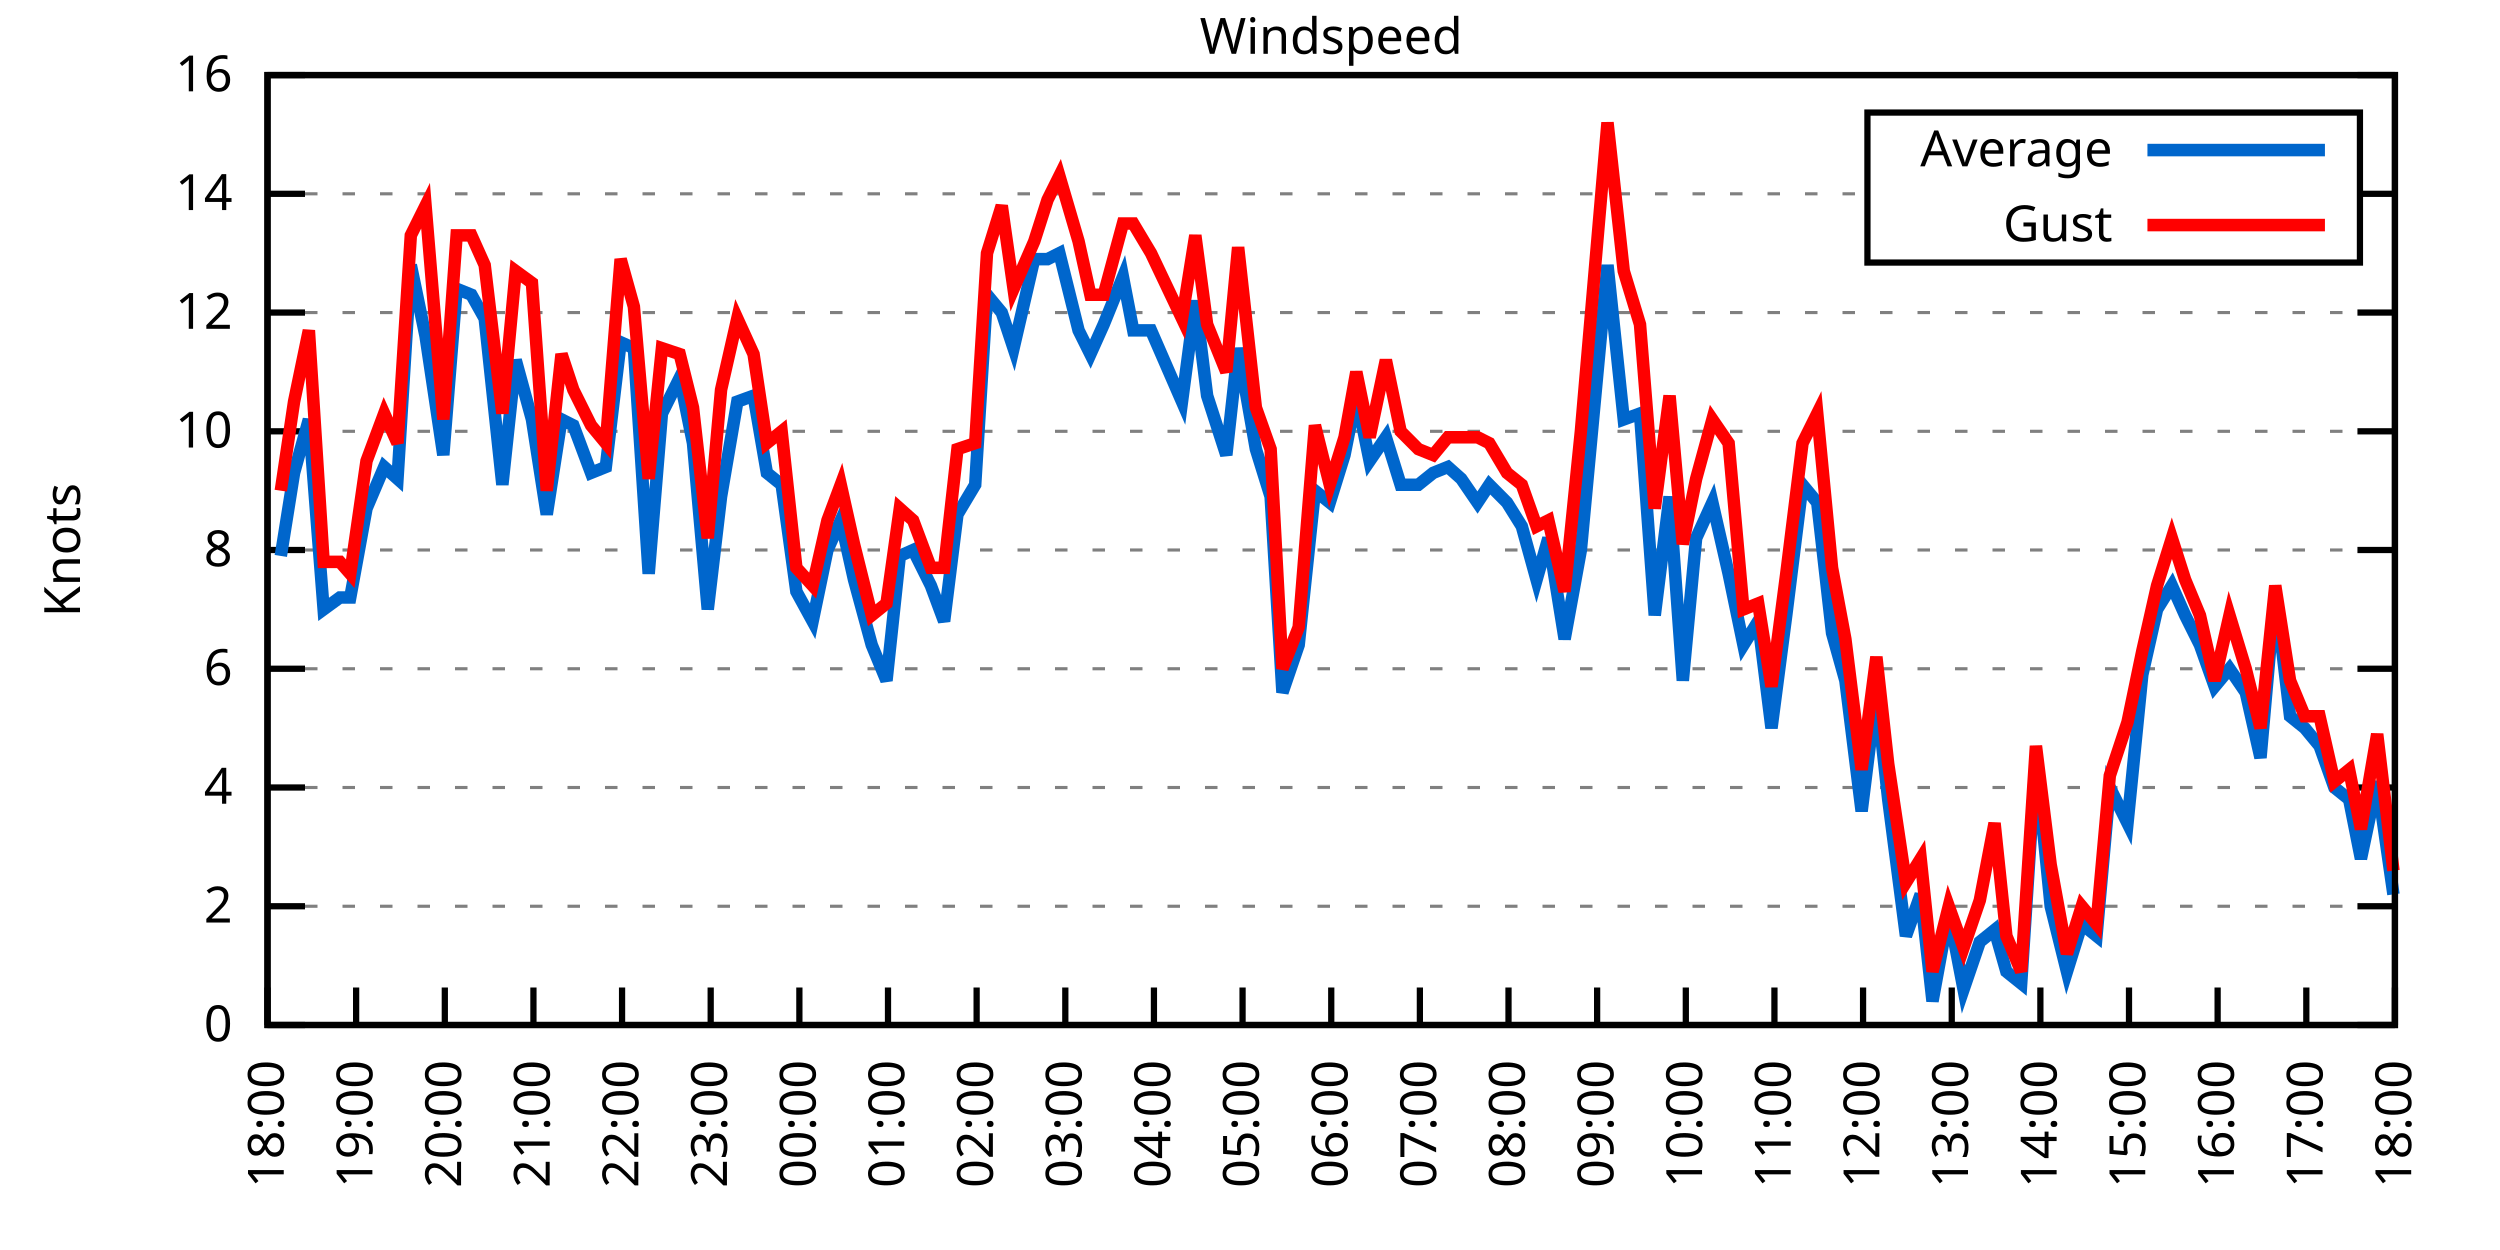
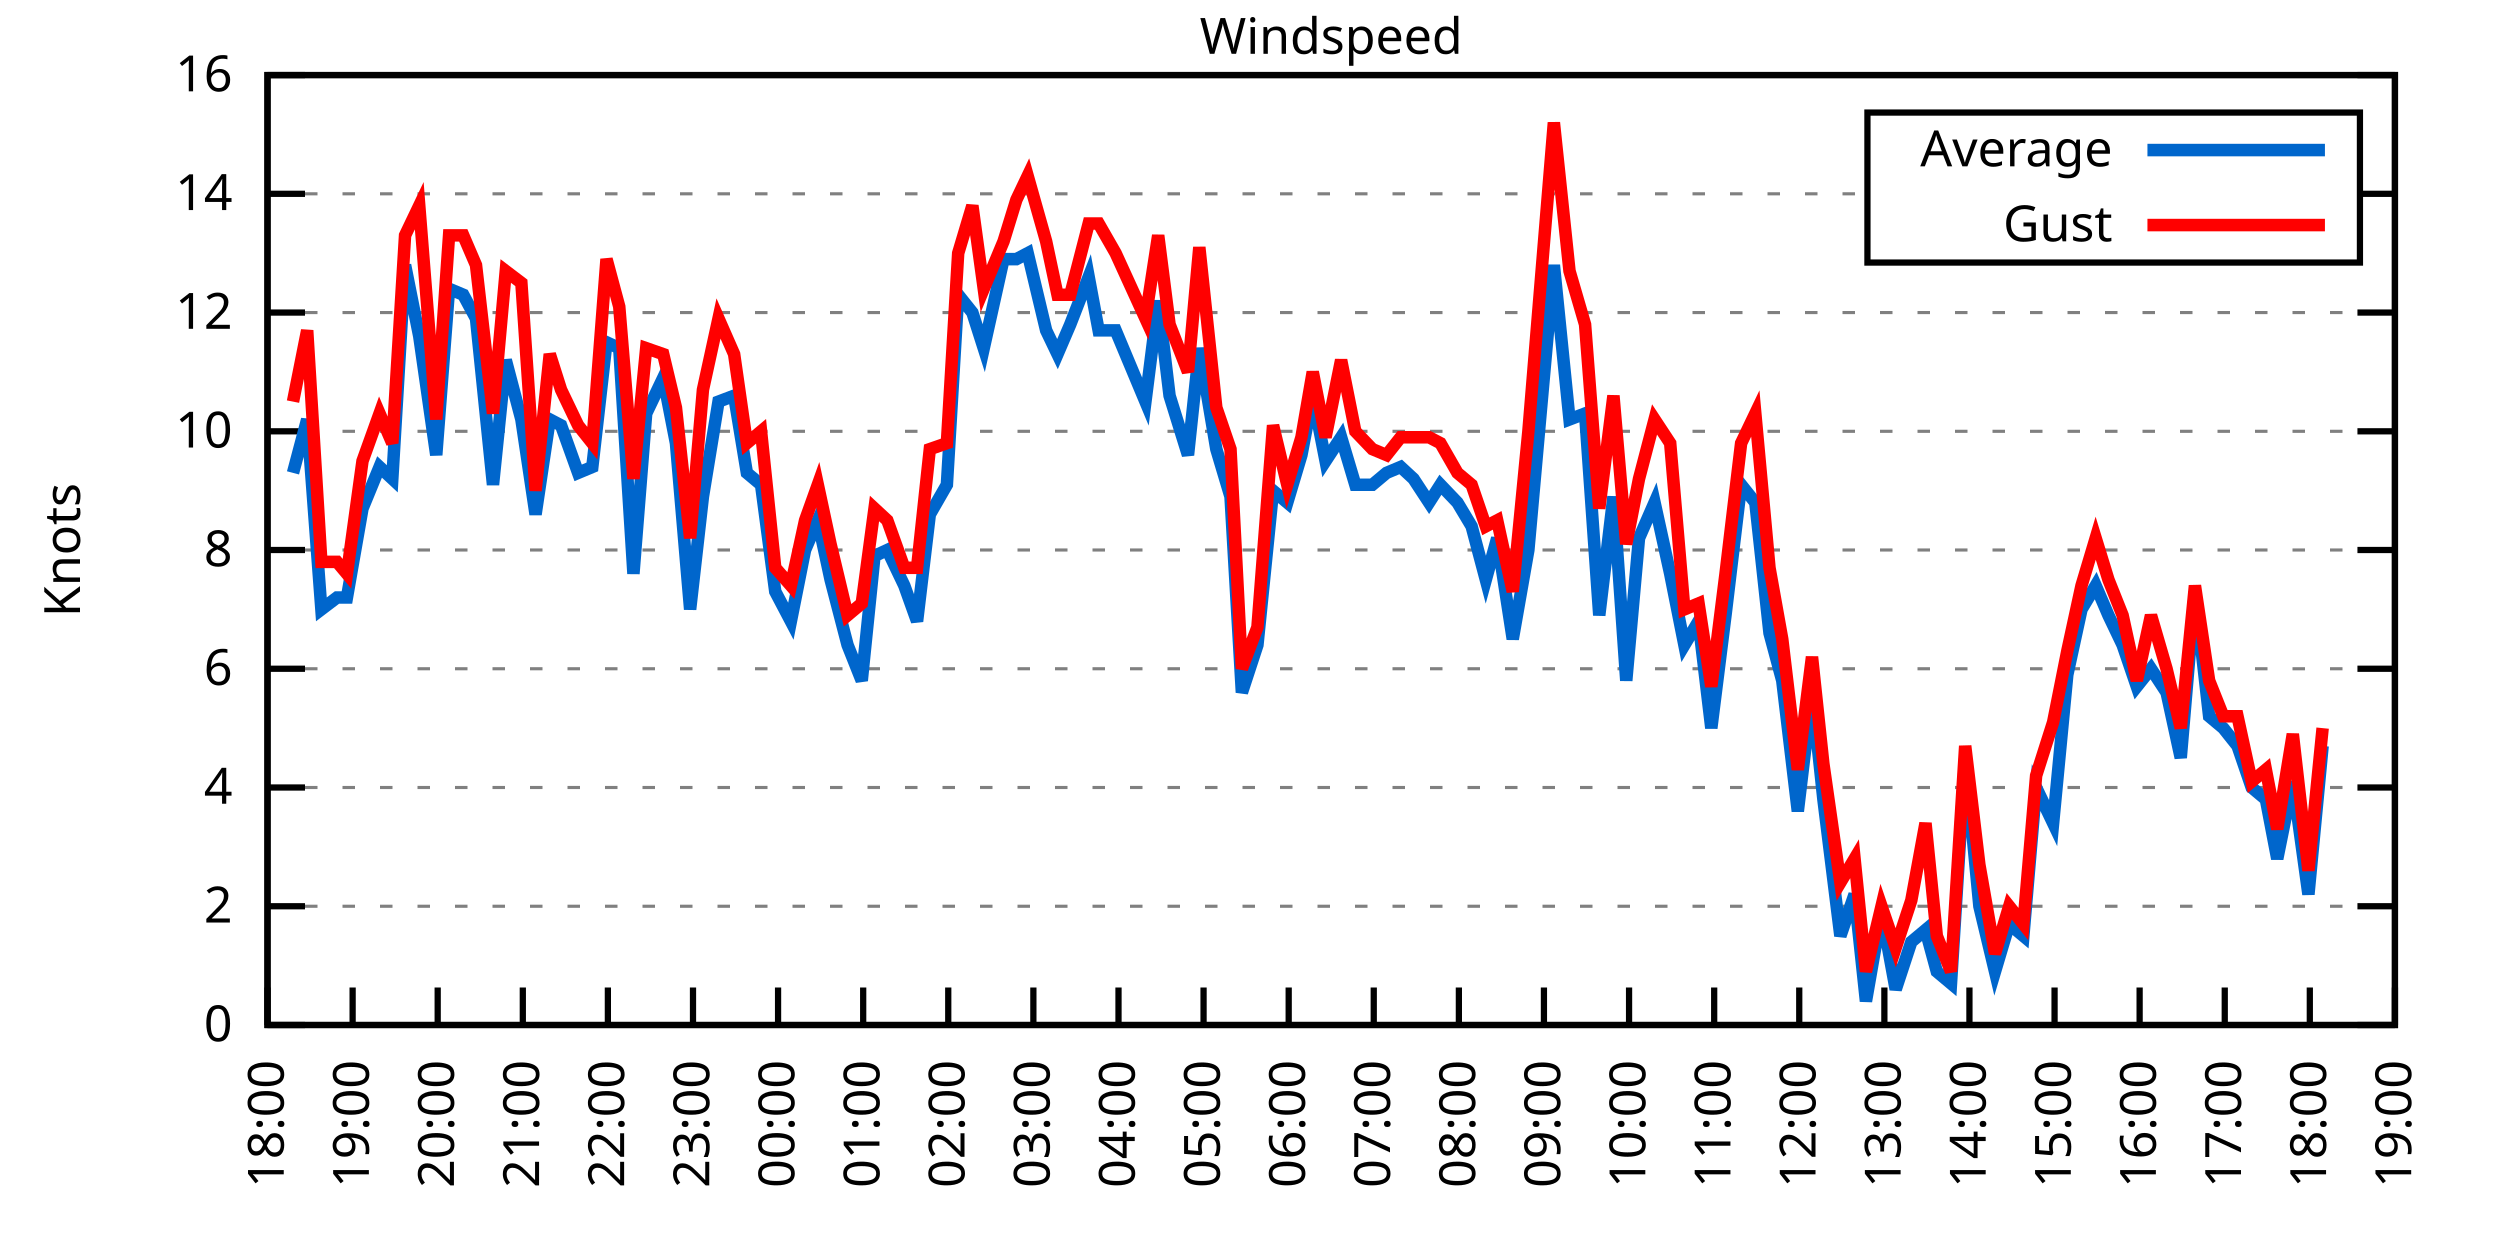
<svg xmlns="http://www.w3.org/2000/svg" xmlns:xlink="http://www.w3.org/1999/xlink" width="400" height="200" viewBox="0 0 400 200">
  <g id="gnuplot_canvas">
    <rect x="0" y="0" width="400" height="200" fill="none" />
    <defs>
      <circle id="gpDot" r="0.5" stroke-width="0.5" stroke="currentColor" />
      <path id="gpPt0" stroke-width="0.333" stroke="currentColor" d="M-1,0 h2 M0,-1 v2" />
      <path id="gpPt1" stroke-width="0.333" stroke="currentColor" d="M-1,-1 L1,1 M1,-1 L-1,1" />
      <path id="gpPt2" stroke-width="0.333" stroke="currentColor" d="M-1,0 L1,0 M0,-1 L0,1 M-1,-1 L1,1 M-1,1 L1,-1" />
      <rect id="gpPt3" stroke-width="0.333" stroke="currentColor" x="-1" y="-1" width="2" height="2" />
      <rect id="gpPt4" stroke-width="0.333" stroke="currentColor" fill="currentColor" x="-1" y="-1" width="2" height="2" />
      <circle id="gpPt5" stroke-width="0.333" stroke="currentColor" cx="0" cy="0" r="1" />
      <use xlink:href="#gpPt5" id="gpPt6" fill="currentColor" stroke="none" />
      <path id="gpPt7" stroke-width="0.333" stroke="currentColor" d="M0,-1.33 L-1.33,0.67 L1.33,0.67 z" />
      <use xlink:href="#gpPt7" id="gpPt8" fill="currentColor" stroke="none" />
      <use xlink:href="#gpPt7" id="gpPt9" stroke="currentColor" transform="rotate(180)" />
      <use xlink:href="#gpPt9" id="gpPt10" fill="currentColor" stroke="none" />
      <use xlink:href="#gpPt3" id="gpPt11" stroke="currentColor" transform="rotate(45)" />
      <use xlink:href="#gpPt11" id="gpPt12" fill="currentColor" stroke="none" />
      <path id="gpPt13" stroke-width="0.333" stroke="currentColor" d="M0,1.330 L1.265,0.411 L0.782,-1.067 L-0.782,-1.076 L-1.265,0.411 z" />
      <use xlink:href="#gpPt13" id="gpPt14" fill="currentColor" stroke="none" />
      <filter id="textbox" filterUnits="objectBoundingBox" x="0" y="0" height="1" width="1">
        <feFlood flood-color="white" flood-opacity="1" result="bgnd" />
        <feComposite in="SourceGraphic" in2="bgnd" operator="atop" />
      </filter>
      <filter id="greybox" filterUnits="objectBoundingBox" x="0" y="0" height="1" width="1">
        <feFlood flood-color="lightgrey" flood-opacity="1" result="grey" />
        <feComposite in="SourceGraphic" in2="grey" operator="atop" />
      </filter>
    </defs>
    <g fill="none" color="white" stroke="currentColor" stroke-width="1.00" stroke-linecap="butt" stroke-linejoin="miter">
</g>
    <g fill="none" color="black" stroke="currentColor" stroke-width="1.00" stroke-linecap="butt" stroke-linejoin="miter">
      <g stroke="none" shape-rendering="crispEdges">
        <polygon fill="rgb(255, 255, 255)" points="42.80,164.00 383.18,164.00 383.18,12.02 42.80,12.02 " />
      </g>
    </g>
    <g fill="none" color="black" stroke="currentColor" stroke-width="1.00" stroke-linecap="butt" stroke-linejoin="miter">
</g>
    <g fill="none" color="black" stroke="black" stroke-width="0.50" stroke-linecap="butt" stroke-linejoin="miter">
</g>
    <g fill="none" color="gray" stroke="currentColor" stroke-width="0.50" stroke-linecap="butt" stroke-linejoin="miter">
      <path stroke="gray" stroke-dasharray="2,4" class="gridline" d="M42.80,164.00 L383.19,164.00  " />
    </g>
    <g fill="none" color="gray" stroke="gray" stroke-width="1.00" stroke-linecap="butt" stroke-linejoin="miter">
</g>
    <g fill="none" color="black" stroke="currentColor" stroke-width="1.00" stroke-linecap="butt" stroke-linejoin="miter">
      <path stroke="black" d="M42.80,164.00 L48.80,164.00 M383.19,164.00 L377.19,164.00  " />
      <g transform="translate(37.20,166.60)" stroke="none" fill="black" font-family="Sans" font-size="8.00" text-anchor="end">
        <text>
          <tspan font-family="Sans"> 0</tspan>
        </text>
      </g>
    </g>
    <g fill="none" color="black" stroke="currentColor" stroke-width="1.00" stroke-linecap="butt" stroke-linejoin="miter">
</g>
    <g fill="none" color="black" stroke="black" stroke-width="0.50" stroke-linecap="butt" stroke-linejoin="miter">
</g>
    <g fill="none" color="gray" stroke="currentColor" stroke-width="0.50" stroke-linecap="butt" stroke-linejoin="miter">
      <path stroke="gray" stroke-dasharray="2,4" class="gridline" d="M42.80,145.00 L383.19,145.00  " />
    </g>
    <g fill="none" color="gray" stroke="gray" stroke-width="1.00" stroke-linecap="butt" stroke-linejoin="miter">
</g>
    <g fill="none" color="black" stroke="currentColor" stroke-width="1.00" stroke-linecap="butt" stroke-linejoin="miter">
      <path stroke="black" d="M42.80,145.00 L48.80,145.00 M383.19,145.00 L377.19,145.00  " />
      <g transform="translate(37.20,147.60)" stroke="none" fill="black" font-family="Sans" font-size="8.00" text-anchor="end">
        <text>
          <tspan font-family="Sans"> 2</tspan>
        </text>
      </g>
    </g>
    <g fill="none" color="black" stroke="currentColor" stroke-width="1.00" stroke-linecap="butt" stroke-linejoin="miter">
</g>
    <g fill="none" color="black" stroke="black" stroke-width="0.50" stroke-linecap="butt" stroke-linejoin="miter">
</g>
    <g fill="none" color="gray" stroke="currentColor" stroke-width="0.50" stroke-linecap="butt" stroke-linejoin="miter">
      <path stroke="gray" stroke-dasharray="2,4" class="gridline" d="M42.80,126.00 L383.19,126.00  " />
    </g>
    <g fill="none" color="gray" stroke="gray" stroke-width="1.00" stroke-linecap="butt" stroke-linejoin="miter">
</g>
    <g fill="none" color="black" stroke="currentColor" stroke-width="1.00" stroke-linecap="butt" stroke-linejoin="miter">
      <path stroke="black" d="M42.80,126.00 L48.80,126.00 M383.19,126.00 L377.19,126.00  " />
      <g transform="translate(37.20,128.60)" stroke="none" fill="black" font-family="Sans" font-size="8.00" text-anchor="end">
        <text>
          <tspan font-family="Sans"> 4</tspan>
        </text>
      </g>
    </g>
    <g fill="none" color="black" stroke="currentColor" stroke-width="1.00" stroke-linecap="butt" stroke-linejoin="miter">
</g>
    <g fill="none" color="black" stroke="black" stroke-width="0.50" stroke-linecap="butt" stroke-linejoin="miter">
</g>
    <g fill="none" color="gray" stroke="currentColor" stroke-width="0.50" stroke-linecap="butt" stroke-linejoin="miter">
      <path stroke="gray" stroke-dasharray="2,4" class="gridline" d="M42.80,107.00 L383.19,107.00  " />
    </g>
    <g fill="none" color="gray" stroke="gray" stroke-width="1.00" stroke-linecap="butt" stroke-linejoin="miter">
</g>
    <g fill="none" color="black" stroke="currentColor" stroke-width="1.00" stroke-linecap="butt" stroke-linejoin="miter">
      <path stroke="black" d="M42.80,107.00 L48.80,107.00 M383.19,107.00 L377.19,107.00  " />
      <g transform="translate(37.20,109.60)" stroke="none" fill="black" font-family="Sans" font-size="8.00" text-anchor="end">
        <text>
          <tspan font-family="Sans"> 6</tspan>
        </text>
      </g>
    </g>
    <g fill="none" color="black" stroke="currentColor" stroke-width="1.00" stroke-linecap="butt" stroke-linejoin="miter">
</g>
    <g fill="none" color="black" stroke="black" stroke-width="0.50" stroke-linecap="butt" stroke-linejoin="miter">
</g>
    <g fill="none" color="gray" stroke="currentColor" stroke-width="0.50" stroke-linecap="butt" stroke-linejoin="miter">
      <path stroke="gray" stroke-dasharray="2,4" class="gridline" d="M42.80,88.00 L383.19,88.00  " />
    </g>
    <g fill="none" color="gray" stroke="gray" stroke-width="1.00" stroke-linecap="butt" stroke-linejoin="miter">
</g>
    <g fill="none" color="black" stroke="currentColor" stroke-width="1.00" stroke-linecap="butt" stroke-linejoin="miter">
      <path stroke="black" d="M42.80,88.00 L48.80,88.00 M383.19,88.00 L377.19,88.00  " />
      <g transform="translate(37.20,90.60)" stroke="none" fill="black" font-family="Sans" font-size="8.00" text-anchor="end">
        <text>
          <tspan font-family="Sans"> 8</tspan>
        </text>
      </g>
    </g>
    <g fill="none" color="black" stroke="currentColor" stroke-width="1.00" stroke-linecap="butt" stroke-linejoin="miter">
</g>
    <g fill="none" color="black" stroke="black" stroke-width="0.50" stroke-linecap="butt" stroke-linejoin="miter">
</g>
    <g fill="none" color="gray" stroke="currentColor" stroke-width="0.50" stroke-linecap="butt" stroke-linejoin="miter">
      <path stroke="gray" stroke-dasharray="2,4" class="gridline" d="M42.80,69.01 L383.19,69.01  " />
    </g>
    <g fill="none" color="gray" stroke="gray" stroke-width="1.00" stroke-linecap="butt" stroke-linejoin="miter">
</g>
    <g fill="none" color="black" stroke="currentColor" stroke-width="1.00" stroke-linecap="butt" stroke-linejoin="miter">
      <path stroke="black" d="M42.80,69.01 L48.80,69.01 M383.19,69.01 L377.19,69.01  " />
      <g transform="translate(37.20,71.61)" stroke="none" fill="black" font-family="Sans" font-size="8.00" text-anchor="end">
        <text>
          <tspan font-family="Sans"> 10</tspan>
        </text>
      </g>
    </g>
    <g fill="none" color="black" stroke="currentColor" stroke-width="1.00" stroke-linecap="butt" stroke-linejoin="miter">
</g>
    <g fill="none" color="black" stroke="black" stroke-width="0.50" stroke-linecap="butt" stroke-linejoin="miter">
</g>
    <g fill="none" color="gray" stroke="currentColor" stroke-width="0.50" stroke-linecap="butt" stroke-linejoin="miter">
      <path stroke="gray" stroke-dasharray="2,4" class="gridline" d="M42.80,50.01 L383.19,50.01  " />
    </g>
    <g fill="none" color="gray" stroke="gray" stroke-width="1.00" stroke-linecap="butt" stroke-linejoin="miter">
</g>
    <g fill="none" color="black" stroke="currentColor" stroke-width="1.00" stroke-linecap="butt" stroke-linejoin="miter">
      <path stroke="black" d="M42.80,50.01 L48.80,50.01 M383.19,50.01 L377.19,50.01  " />
      <g transform="translate(37.20,52.61)" stroke="none" fill="black" font-family="Sans" font-size="8.00" text-anchor="end">
        <text>
          <tspan font-family="Sans"> 12</tspan>
        </text>
      </g>
    </g>
    <g fill="none" color="black" stroke="currentColor" stroke-width="1.00" stroke-linecap="butt" stroke-linejoin="miter">
</g>
    <g fill="none" color="black" stroke="black" stroke-width="0.50" stroke-linecap="butt" stroke-linejoin="miter">
</g>
    <g fill="none" color="gray" stroke="currentColor" stroke-width="0.50" stroke-linecap="butt" stroke-linejoin="miter">
      <path stroke="gray" stroke-dasharray="2,4" class="gridline" d="M42.80,31.01 L298.79,31.01 M377.59,31.01 L383.19,31.01  " />
    </g>
    <g fill="none" color="gray" stroke="gray" stroke-width="1.00" stroke-linecap="butt" stroke-linejoin="miter">
</g>
    <g fill="none" color="black" stroke="currentColor" stroke-width="1.00" stroke-linecap="butt" stroke-linejoin="miter">
      <path stroke="black" d="M42.80,31.01 L48.80,31.01 M383.19,31.01 L377.19,31.01  " />
      <g transform="translate(37.20,33.61)" stroke="none" fill="black" font-family="Sans" font-size="8.00" text-anchor="end">
        <text>
          <tspan font-family="Sans"> 14</tspan>
        </text>
      </g>
    </g>
    <g fill="none" color="black" stroke="currentColor" stroke-width="1.00" stroke-linecap="butt" stroke-linejoin="miter">
</g>
    <g fill="none" color="black" stroke="black" stroke-width="0.50" stroke-linecap="butt" stroke-linejoin="miter">
</g>
    <g fill="none" color="gray" stroke="currentColor" stroke-width="0.50" stroke-linecap="butt" stroke-linejoin="miter">
      <path stroke="gray" stroke-dasharray="2,4" class="gridline" d="M42.80,12.01 L383.19,12.01  " />
    </g>
    <g fill="none" color="gray" stroke="gray" stroke-width="1.00" stroke-linecap="butt" stroke-linejoin="miter">
</g>
    <g fill="none" color="black" stroke="currentColor" stroke-width="1.00" stroke-linecap="butt" stroke-linejoin="miter">
      <path stroke="black" d="M42.80,12.01 L48.80,12.01 M383.19,12.01 L377.19,12.01  " />
      <g transform="translate(37.20,14.61)" stroke="none" fill="black" font-family="Sans" font-size="8.00" text-anchor="end">
        <text>
          <tspan font-family="Sans"> 16</tspan>
        </text>
      </g>
    </g>
    <g fill="none" color="black" stroke="currentColor" stroke-width="1.00" stroke-linecap="butt" stroke-linejoin="miter">
      <path stroke="black" d="M42.80,164.00 L42.80,158.00  " />
      <g transform="translate(45.40,169.60) rotate(270.00)" stroke="none" fill="black" font-family="Sans" font-size="8.00" text-anchor="end">
        <text>
          <tspan font-family="Sans">18:00</tspan>
        </text>
      </g>
    </g>
    <g fill="none" color="black" stroke="currentColor" stroke-width="1.00" stroke-linecap="butt" stroke-linejoin="miter">
-       <path stroke="black" d="M56.98,164.00 L56.98,158.00  " />
-       <g transform="translate(59.58,169.60) rotate(270.00)" stroke="none" fill="black" font-family="Sans" font-size="8.00" text-anchor="end">
+       <path stroke="black" d="M56.42,164.00 L56.42,158.00  " />
+       <g transform="translate(59.02,169.60) rotate(270.00)" stroke="none" fill="black" font-family="Sans" font-size="8.00" text-anchor="end">
        <text>
          <tspan font-family="Sans">19:00</tspan>
        </text>
      </g>
    </g>
    <g fill="none" color="black" stroke="currentColor" stroke-width="1.00" stroke-linecap="butt" stroke-linejoin="miter">
-       <path stroke="black" d="M71.17,164.00 L71.17,158.00  " />
-       <g transform="translate(73.77,169.60) rotate(270.00)" stroke="none" fill="black" font-family="Sans" font-size="8.00" text-anchor="end">
+       <path stroke="black" d="M70.03,164.00 L70.03,158.00  " />
+       <g transform="translate(72.63,169.60) rotate(270.00)" stroke="none" fill="black" font-family="Sans" font-size="8.00" text-anchor="end">
        <text>
          <tspan font-family="Sans">20:00</tspan>
        </text>
      </g>
    </g>
    <g fill="none" color="black" stroke="currentColor" stroke-width="1.00" stroke-linecap="butt" stroke-linejoin="miter">
-       <path stroke="black" d="M85.35,164.00 L85.35,158.00  " />
-       <g transform="translate(87.95,169.60) rotate(270.00)" stroke="none" fill="black" font-family="Sans" font-size="8.00" text-anchor="end">
+       <path stroke="black" d="M83.65,164.00 L83.65,158.00  " />
+       <g transform="translate(86.25,169.60) rotate(270.00)" stroke="none" fill="black" font-family="Sans" font-size="8.00" text-anchor="end">
        <text>
          <tspan font-family="Sans">21:00</tspan>
        </text>
      </g>
    </g>
    <g fill="none" color="black" stroke="currentColor" stroke-width="1.00" stroke-linecap="butt" stroke-linejoin="miter">
-       <path stroke="black" d="M99.53,164.00 L99.53,158.00  " />
-       <g transform="translate(102.13,169.60) rotate(270.00)" stroke="none" fill="black" font-family="Sans" font-size="8.00" text-anchor="end">
+       <path stroke="black" d="M97.26,164.00 L97.26,158.00  " />
+       <g transform="translate(99.86,169.60) rotate(270.00)" stroke="none" fill="black" font-family="Sans" font-size="8.00" text-anchor="end">
        <text>
          <tspan font-family="Sans">22:00</tspan>
        </text>
      </g>
    </g>
    <g fill="none" color="black" stroke="currentColor" stroke-width="1.00" stroke-linecap="butt" stroke-linejoin="miter">
-       <path stroke="black" d="M113.71,164.00 L113.71,158.00  " />
-       <g transform="translate(116.31,169.60) rotate(270.00)" stroke="none" fill="black" font-family="Sans" font-size="8.00" text-anchor="end">
+       <path stroke="black" d="M110.88,164.00 L110.88,158.00  " />
+       <g transform="translate(113.48,169.60) rotate(270.00)" stroke="none" fill="black" font-family="Sans" font-size="8.00" text-anchor="end">
        <text>
          <tspan font-family="Sans">23:00</tspan>
        </text>
      </g>
    </g>
    <g fill="none" color="black" stroke="currentColor" stroke-width="1.00" stroke-linecap="butt" stroke-linejoin="miter">
-       <path stroke="black" d="M127.90,164.00 L127.90,158.00  " />
-       <g transform="translate(130.50,169.60) rotate(270.00)" stroke="none" fill="black" font-family="Sans" font-size="8.00" text-anchor="end">
+       <path stroke="black" d="M124.49,164.00 L124.49,158.00  " />
+       <g transform="translate(127.09,169.60) rotate(270.00)" stroke="none" fill="black" font-family="Sans" font-size="8.00" text-anchor="end">
        <text>
          <tspan font-family="Sans">00:00</tspan>
        </text>
      </g>
    </g>
    <g fill="none" color="black" stroke="currentColor" stroke-width="1.00" stroke-linecap="butt" stroke-linejoin="miter">
-       <path stroke="black" d="M142.08,164.00 L142.08,158.00  " />
-       <g transform="translate(144.68,169.60) rotate(270.00)" stroke="none" fill="black" font-family="Sans" font-size="8.00" text-anchor="end">
+       <path stroke="black" d="M138.11,164.00 L138.11,158.00  " />
+       <g transform="translate(140.71,169.60) rotate(270.00)" stroke="none" fill="black" font-family="Sans" font-size="8.00" text-anchor="end">
        <text>
          <tspan font-family="Sans">01:00</tspan>
        </text>
      </g>
    </g>
    <g fill="none" color="black" stroke="currentColor" stroke-width="1.00" stroke-linecap="butt" stroke-linejoin="miter">
-       <path stroke="black" d="M156.26,164.00 L156.26,158.00  " />
-       <g transform="translate(158.86,169.60) rotate(270.00)" stroke="none" fill="black" font-family="Sans" font-size="8.00" text-anchor="end">
+       <path stroke="black" d="M151.72,164.00 L151.72,158.00  " />
+       <g transform="translate(154.32,169.60) rotate(270.00)" stroke="none" fill="black" font-family="Sans" font-size="8.00" text-anchor="end">
        <text>
          <tspan font-family="Sans">02:00</tspan>
        </text>
      </g>
    </g>
    <g fill="none" color="black" stroke="currentColor" stroke-width="1.00" stroke-linecap="butt" stroke-linejoin="miter">
-       <path stroke="black" d="M170.45,164.00 L170.45,158.00  " />
-       <g transform="translate(173.05,169.60) rotate(270.00)" stroke="none" fill="black" font-family="Sans" font-size="8.00" text-anchor="end">
+       <path stroke="black" d="M165.34,164.00 L165.34,158.00  " />
+       <g transform="translate(167.94,169.60) rotate(270.00)" stroke="none" fill="black" font-family="Sans" font-size="8.00" text-anchor="end">
        <text>
          <tspan font-family="Sans">03:00</tspan>
        </text>
      </g>
    </g>
    <g fill="none" color="black" stroke="currentColor" stroke-width="1.00" stroke-linecap="butt" stroke-linejoin="miter">
-       <path stroke="black" d="M184.63,164.00 L184.63,158.00  " />
-       <g transform="translate(187.23,169.60) rotate(270.00)" stroke="none" fill="black" font-family="Sans" font-size="8.00" text-anchor="end">
+       <path stroke="black" d="M178.96,164.00 L178.96,158.00  " />
+       <g transform="translate(181.56,169.60) rotate(270.00)" stroke="none" fill="black" font-family="Sans" font-size="8.00" text-anchor="end">
        <text>
          <tspan font-family="Sans">04:00</tspan>
        </text>
      </g>
    </g>
    <g fill="none" color="black" stroke="currentColor" stroke-width="1.00" stroke-linecap="butt" stroke-linejoin="miter">
-       <path stroke="black" d="M198.81,164.00 L198.81,158.00  " />
-       <g transform="translate(201.41,169.60) rotate(270.00)" stroke="none" fill="black" font-family="Sans" font-size="8.00" text-anchor="end">
+       <path stroke="black" d="M192.57,164.00 L192.57,158.00  " />
+       <g transform="translate(195.17,169.60) rotate(270.00)" stroke="none" fill="black" font-family="Sans" font-size="8.00" text-anchor="end">
        <text>
          <tspan font-family="Sans">05:00</tspan>
        </text>
      </g>
    </g>
    <g fill="none" color="black" stroke="currentColor" stroke-width="1.00" stroke-linecap="butt" stroke-linejoin="miter">
-       <path stroke="black" d="M213.00,164.00 L213.00,158.00  " />
-       <g transform="translate(215.60,169.60) rotate(270.00)" stroke="none" fill="black" font-family="Sans" font-size="8.00" text-anchor="end">
+       <path stroke="black" d="M206.19,164.00 L206.19,158.00  " />
+       <g transform="translate(208.79,169.60) rotate(270.00)" stroke="none" fill="black" font-family="Sans" font-size="8.00" text-anchor="end">
        <text>
          <tspan font-family="Sans">06:00</tspan>
        </text>
      </g>
    </g>
    <g fill="none" color="black" stroke="currentColor" stroke-width="1.00" stroke-linecap="butt" stroke-linejoin="miter">
-       <path stroke="black" d="M227.18,164.00 L227.18,158.00  " />
-       <g transform="translate(229.78,169.60) rotate(270.00)" stroke="none" fill="black" font-family="Sans" font-size="8.00" text-anchor="end">
+       <path stroke="black" d="M219.80,164.00 L219.80,158.00  " />
+       <g transform="translate(222.40,169.60) rotate(270.00)" stroke="none" fill="black" font-family="Sans" font-size="8.00" text-anchor="end">
        <text>
          <tspan font-family="Sans">07:00</tspan>
        </text>
      </g>
    </g>
    <g fill="none" color="black" stroke="currentColor" stroke-width="1.00" stroke-linecap="butt" stroke-linejoin="miter">
-       <path stroke="black" d="M241.36,164.00 L241.36,158.00  " />
-       <g transform="translate(243.96,169.60) rotate(270.00)" stroke="none" fill="black" font-family="Sans" font-size="8.00" text-anchor="end">
+       <path stroke="black" d="M233.42,164.00 L233.42,158.00  " />
+       <g transform="translate(236.02,169.60) rotate(270.00)" stroke="none" fill="black" font-family="Sans" font-size="8.00" text-anchor="end">
        <text>
          <tspan font-family="Sans">08:00</tspan>
        </text>
      </g>
    </g>
    <g fill="none" color="black" stroke="currentColor" stroke-width="1.00" stroke-linecap="butt" stroke-linejoin="miter">
-       <path stroke="black" d="M255.54,164.00 L255.54,158.00  " />
-       <g transform="translate(258.14,169.60) rotate(270.00)" stroke="none" fill="black" font-family="Sans" font-size="8.00" text-anchor="end">
+       <path stroke="black" d="M247.03,164.00 L247.03,158.00  " />
+       <g transform="translate(249.63,169.60) rotate(270.00)" stroke="none" fill="black" font-family="Sans" font-size="8.00" text-anchor="end">
        <text>
          <tspan font-family="Sans">09:00</tspan>
        </text>
      </g>
    </g>
    <g fill="none" color="black" stroke="currentColor" stroke-width="1.00" stroke-linecap="butt" stroke-linejoin="miter">
-       <path stroke="black" d="M269.73,164.00 L269.73,158.00  " />
-       <g transform="translate(272.33,169.60) rotate(270.00)" stroke="none" fill="black" font-family="Sans" font-size="8.00" text-anchor="end">
+       <path stroke="black" d="M260.65,164.00 L260.65,158.00  " />
+       <g transform="translate(263.25,169.60) rotate(270.00)" stroke="none" fill="black" font-family="Sans" font-size="8.00" text-anchor="end">
        <text>
          <tspan font-family="Sans">10:00</tspan>
        </text>
      </g>
    </g>
    <g fill="none" color="black" stroke="currentColor" stroke-width="1.00" stroke-linecap="butt" stroke-linejoin="miter">
-       <path stroke="black" d="M283.91,164.00 L283.91,158.00  " />
-       <g transform="translate(286.51,169.60) rotate(270.00)" stroke="none" fill="black" font-family="Sans" font-size="8.00" text-anchor="end">
+       <path stroke="black" d="M274.27,164.00 L274.27,158.00  " />
+       <g transform="translate(276.87,169.60) rotate(270.00)" stroke="none" fill="black" font-family="Sans" font-size="8.00" text-anchor="end">
        <text>
          <tspan font-family="Sans">11:00</tspan>
        </text>
      </g>
    </g>
    <g fill="none" color="black" stroke="currentColor" stroke-width="1.00" stroke-linecap="butt" stroke-linejoin="miter">
-       <path stroke="black" d="M298.09,164.00 L298.09,158.00  " />
-       <g transform="translate(300.69,169.60) rotate(270.00)" stroke="none" fill="black" font-family="Sans" font-size="8.00" text-anchor="end">
+       <path stroke="black" d="M287.88,164.00 L287.88,158.00  " />
+       <g transform="translate(290.48,169.60) rotate(270.00)" stroke="none" fill="black" font-family="Sans" font-size="8.00" text-anchor="end">
        <text>
          <tspan font-family="Sans">12:00</tspan>
        </text>
      </g>
    </g>
    <g fill="none" color="black" stroke="currentColor" stroke-width="1.00" stroke-linecap="butt" stroke-linejoin="miter">
-       <path stroke="black" d="M312.28,164.00 L312.28,158.00  " />
-       <g transform="translate(314.88,169.60) rotate(270.00)" stroke="none" fill="black" font-family="Sans" font-size="8.00" text-anchor="end">
+       <path stroke="black" d="M301.50,164.00 L301.50,158.00  " />
+       <g transform="translate(304.10,169.60) rotate(270.00)" stroke="none" fill="black" font-family="Sans" font-size="8.00" text-anchor="end">
        <text>
          <tspan font-family="Sans">13:00</tspan>
        </text>
      </g>
    </g>
    <g fill="none" color="black" stroke="currentColor" stroke-width="1.00" stroke-linecap="butt" stroke-linejoin="miter">
-       <path stroke="black" d="M326.46,164.00 L326.46,158.00  " />
-       <g transform="translate(329.06,169.60) rotate(270.00)" stroke="none" fill="black" font-family="Sans" font-size="8.00" text-anchor="end">
+       <path stroke="black" d="M315.11,164.00 L315.11,158.00  " />
+       <g transform="translate(317.71,169.60) rotate(270.00)" stroke="none" fill="black" font-family="Sans" font-size="8.00" text-anchor="end">
        <text>
          <tspan font-family="Sans">14:00</tspan>
        </text>
      </g>
    </g>
    <g fill="none" color="black" stroke="currentColor" stroke-width="1.00" stroke-linecap="butt" stroke-linejoin="miter">
-       <path stroke="black" d="M340.64,164.00 L340.64,158.00  " />
-       <g transform="translate(343.24,169.60) rotate(270.00)" stroke="none" fill="black" font-family="Sans" font-size="8.00" text-anchor="end">
+       <path stroke="black" d="M328.73,164.00 L328.73,158.00  " />
+       <g transform="translate(331.33,169.60) rotate(270.00)" stroke="none" fill="black" font-family="Sans" font-size="8.00" text-anchor="end">
        <text>
          <tspan font-family="Sans">15:00</tspan>
        </text>
      </g>
    </g>
    <g fill="none" color="black" stroke="currentColor" stroke-width="1.00" stroke-linecap="butt" stroke-linejoin="miter">
-       <path stroke="black" d="M354.82,164.00 L354.82,158.00  " />
-       <g transform="translate(357.42,169.60) rotate(270.00)" stroke="none" fill="black" font-family="Sans" font-size="8.00" text-anchor="end">
+       <path stroke="black" d="M342.34,164.00 L342.34,158.00  " />
+       <g transform="translate(344.94,169.60) rotate(270.00)" stroke="none" fill="black" font-family="Sans" font-size="8.00" text-anchor="end">
        <text>
          <tspan font-family="Sans">16:00</tspan>
        </text>
      </g>
    </g>
    <g fill="none" color="black" stroke="currentColor" stroke-width="1.00" stroke-linecap="butt" stroke-linejoin="miter">
-       <path stroke="black" d="M369.01,164.00 L369.01,158.00  " />
-       <g transform="translate(371.61,169.60) rotate(270.00)" stroke="none" fill="black" font-family="Sans" font-size="8.00" text-anchor="end">
+       <path stroke="black" d="M355.96,164.00 L355.96,158.00  " />
+       <g transform="translate(358.56,169.60) rotate(270.00)" stroke="none" fill="black" font-family="Sans" font-size="8.00" text-anchor="end">
        <text>
          <tspan font-family="Sans">17:00</tspan>
+         </text>
+       </g>
+     </g>
+     <g fill="none" color="black" stroke="currentColor" stroke-width="1.00" stroke-linecap="butt" stroke-linejoin="miter">
+       <path stroke="black" d="M369.57,164.00 L369.57,158.00  " />
+       <g transform="translate(372.17,169.60) rotate(270.00)" stroke="none" fill="black" font-family="Sans" font-size="8.00" text-anchor="end">
+         <text>
+           <tspan font-family="Sans">18:00</tspan>
        </text>
      </g>
    </g>
    <g fill="none" color="black" stroke="currentColor" stroke-width="1.00" stroke-linecap="butt" stroke-linejoin="miter">
      <path stroke="black" d="M383.19,164.00 L383.19,158.00  " />
      <g transform="translate(385.79,169.60) rotate(270.00)" stroke="none" fill="black" font-family="Sans" font-size="8.00" text-anchor="end">
        <text>
-           <tspan font-family="Sans">18:00</tspan>
+           <tspan font-family="Sans">19:00</tspan>
        </text>
      </g>
    </g>
    <g fill="none" color="black" stroke="currentColor" stroke-width="1.00" stroke-linecap="butt" stroke-linejoin="miter">
</g>
    <g fill="none" color="black" stroke="currentColor" stroke-width="1.00" stroke-linecap="butt" stroke-linejoin="miter">
      <path stroke="black" d="M42.80,12.01 L42.80,164.00 L383.19,164.00 L383.19,12.01 L42.80,12.01 Z  " />
    </g>
    <g fill="none" color="black" stroke="currentColor" stroke-width="1.00" stroke-linecap="butt" stroke-linejoin="miter">
</g>
    <g fill="none" color="black" stroke="currentColor" stroke-width="1.00" stroke-linecap="butt" stroke-linejoin="miter">
      <path stroke="black" d="M298.79,42.01 L298.79,18.01 L377.59,18.01 L377.59,42.01 L298.79,42.01 Z  " />
    </g>
    <g id="Windspeed_plot_1">
      <g fill="none" color="white" stroke="black" stroke-width="2.00" stroke-linecap="butt" stroke-linejoin="miter">
</g>
      <g fill="none" color="black" stroke="currentColor" stroke-width="2.00" stroke-linecap="butt" stroke-linejoin="miter">
        <g transform="translate(337.99,26.61)" stroke="none" fill="black" font-family="Sans" font-size="8.00" text-anchor="end">
          <text>
            <tspan font-family="Sans">Average</tspan>
          </text>
        </g>
      </g>
      <g fill="none" color="black" stroke="currentColor" stroke-width="2.00" stroke-linecap="butt" stroke-linejoin="miter">
-         <path stroke="rgb(  0, 102, 204)" d="M343.59,24.01 L371.99,24.01 M44.93,88.95 L47.05,75.66 L49.42,67.11 L51.78,97.50 L54.38,95.60 L56.04,95.60   L58.64,81.36 L61.47,74.71 L63.60,76.61 L65.73,42.41 L68.09,53.81 L70.93,72.81 L73.06,46.21 L75.42,47.16   L77.55,50.96 L80.38,77.56 L82.51,57.61 L85.11,67.11 L87.48,82.31 L89.84,67.11 L91.73,68.06 L94.57,75.66   L96.93,74.71 L99.30,54.76 L101.42,55.71 L103.79,91.80 L105.91,66.16 L108.75,60.46 L110.88,70.91 L113.24,97.50   L115.37,79.46 L117.97,64.26 L120.57,63.31 L122.70,75.66 L125.06,77.56 L127.42,94.65 L130.02,99.40 L132.39,88.00   L134.52,83.26 L136.64,92.75 L139.48,103.20 L141.84,108.90 L143.97,88.95 L146.10,88.00 L148.94,93.70 L151.06,99.40   L153.19,82.31 L156.03,77.56 L157.92,47.16 L160.28,50.01 L162.17,55.71 L165.48,41.46 L167.61,41.46 L169.50,40.51   L172.57,52.86 L174.46,56.66 L176.59,51.91 L179.67,44.31 L181.32,52.86 L184.16,52.86 L189.12,64.26 L191.25,48.11   L193.14,63.31 L196.21,72.81 L198.10,55.71 L200.94,71.86 L203.30,79.46 L205.19,110.80 L207.79,103.20 L210.39,78.51   L212.76,80.41 L215.12,72.81 L217.01,63.31 L219.14,73.76 L221.74,69.96 L224.10,77.56 L226.94,77.56 L229.31,75.66   L231.67,74.71 L233.80,76.61 L236.40,80.41 L238.29,77.56 L241.12,80.41 L243.49,84.21 L245.85,92.75 L247.74,86.11   L250.34,102.25 L252.94,88.00 L257.20,42.41 L259.80,67.11 L262.40,66.16 L264.76,98.45 L267.13,79.46 L269.25,108.90   L271.38,86.11 L273.98,80.41 L276.58,91.80 L278.95,103.20 L281.31,99.40 L283.44,116.50 L285.80,98.45 L288.40,77.56   L290.76,80.41 L293.13,101.30 L295.26,108.90 L297.86,129.80 L300.22,110.80 L302.11,127.90 L304.95,149.75 L307.31,143.10   L309.20,160.20 L311.80,145.95 L314.17,158.30 L316.77,150.70 L319.13,148.80 L321.02,155.45 L323.39,157.35 L325.75,121.25   L328.11,145.00 L330.71,155.45 L333.08,147.85 L335.44,149.75 L337.57,126.00 L340.40,131.70 L342.77,107.95 L345.13,97.50   L347.50,93.70 L349.62,98.45 L351.99,103.20 L354.35,109.85 L356.72,107.00 L359.32,110.80 L361.68,121.25 L364.04,94.65   L366.41,114.60 L368.77,116.50 L371.13,119.35 L373.50,126.00 L375.86,127.90 L377.75,137.40 L380.35,125.05 L382.95,143.10    " />
+         <path stroke="rgb(  0, 102, 204)" d="M343.59,24.01 L371.99,24.01 M46.88,75.66 L49.15,67.11 L51.42,97.50 L53.92,95.60 L55.51,95.60 L58.00,81.36   L60.73,74.71 L62.77,76.61 L64.81,42.41 L67.08,53.81 L69.80,72.81 L71.85,46.21 L74.12,47.16 L76.16,50.96   L78.88,77.56 L80.92,57.61 L83.42,67.11 L85.69,82.31 L87.96,67.11 L89.77,68.06 L92.50,75.66 L94.77,74.71   L97.04,54.76 L99.08,55.71 L101.35,91.80 L103.39,66.16 L106.11,60.46 L108.15,70.91 L110.42,97.50 L112.47,79.46   L114.96,64.26 L117.46,63.31 L119.50,75.66 L121.77,77.56 L124.04,94.65 L126.54,99.40 L128.81,88.00 L130.85,83.26   L132.89,92.75 L135.61,103.20 L137.88,108.90 L139.92,88.95 L141.97,88.00 L144.69,93.70 L146.73,99.40 L148.77,82.31   L151.50,77.56 L153.31,47.16 L155.58,50.01 L157.40,55.71 L160.57,41.46 L162.62,41.46 L164.43,40.51 L167.38,52.86   L169.20,56.66 L171.24,51.91 L174.19,44.31 L175.78,52.86 L178.50,52.86 L183.27,64.26 L185.31,48.11 L187.13,63.31   L190.08,72.81 L191.89,55.71 L194.61,71.86 L196.88,79.46 L198.70,110.80 L201.19,103.20 L203.69,78.51 L205.96,80.41   L208.23,72.81 L210.04,63.31 L212.09,73.76 L214.58,69.96 L216.85,77.56 L219.58,77.56 L221.85,75.66 L224.11,74.71   L226.16,76.61 L228.65,80.41 L230.47,77.56 L233.19,80.41 L235.46,84.21 L237.73,92.75 L239.55,86.11 L242.04,102.25   L244.54,88.00 L248.62,42.41 L251.12,67.11 L253.61,66.16 L255.88,98.45 L258.15,79.46 L260.20,108.90 L262.24,86.11   L264.73,80.41 L267.23,91.80 L269.50,103.20 L271.77,99.40 L273.81,116.50 L276.08,98.45 L278.58,77.56 L280.85,80.41   L283.12,101.30 L285.16,108.90 L287.65,129.80 L289.92,110.80 L291.74,127.90 L294.46,149.75 L296.73,143.10 L298.55,160.20   L301.04,145.95 L303.31,158.30 L305.81,150.70 L308.08,148.80 L309.89,155.45 L312.16,157.35 L314.43,121.25 L316.70,145.00   L319.20,155.45 L321.47,147.85 L323.74,149.75 L325.78,126.00 L328.50,131.70 L330.77,107.95 L333.04,97.50 L335.31,93.70   L337.35,98.45 L339.62,103.20 L341.89,109.85 L344.16,107.00 L346.65,110.80 L348.92,121.25 L351.19,94.65 L353.46,114.60   L355.73,116.50 L358.00,119.35 L360.27,126.00 L362.54,127.90 L364.36,137.40 L366.85,125.05 L369.35,143.10 L371.62,119.35    " />
      </g>
    </g>
    <g id="Windspeed_plot_2">
      <g fill="none" color="black" stroke="currentColor" stroke-width="2.00" stroke-linecap="butt" stroke-linejoin="miter">
        <g transform="translate(337.99,38.61)" stroke="none" fill="black" font-family="Sans" font-size="8.00" text-anchor="end">
          <text>
            <tspan font-family="Sans">Gust</tspan>
          </text>
        </g>
      </g>
      <g fill="none" color="black" stroke="currentColor" stroke-width="2.00" stroke-linecap="butt" stroke-linejoin="miter">
-         <path stroke="rgb(255,   0,   0)" d="M343.59,36.01 L371.99,36.01 M44.93,78.51 L47.05,64.26 L49.42,52.86 L51.78,89.90 L54.38,89.90 L56.04,91.80   L58.64,73.76 L61.47,66.16 L63.60,70.91 L65.73,37.66 L68.09,32.91 L70.93,67.11 L73.06,37.66 L75.42,37.66   L77.55,42.41 L80.38,66.16 L82.51,43.36 L85.11,45.26 L87.48,78.51 L89.84,56.66 L91.73,62.36 L94.57,68.06   L96.93,70.91 L99.30,41.46 L101.42,49.06 L103.79,76.61 L105.91,55.71 L108.75,56.66 L110.88,65.21 L113.24,86.11   L115.37,62.36 L117.97,50.96 L120.57,56.66 L122.70,70.91 L125.06,69.01 L127.42,90.85 L130.02,93.70 L132.39,83.26   L134.52,77.56 L136.64,87.06 L139.48,98.45 L141.84,96.55 L143.97,81.36 L146.10,83.26 L148.94,90.85 L151.06,90.85   L153.19,71.86 L156.03,70.91 L157.92,40.51 L160.28,32.91 L162.17,46.21 L165.48,38.61 L167.61,31.96 L169.50,28.16   L172.57,38.61 L174.46,47.16 L176.59,47.16 L179.67,35.76 L181.32,35.76 L184.16,40.51 L189.12,50.96 L191.25,37.66   L193.14,51.91 L196.21,59.51 L198.10,39.56 L200.94,65.21 L203.30,71.86 L205.19,107.00 L207.79,100.35 L210.39,68.06   L212.76,77.56 L215.12,69.96 L217.01,59.51 L219.14,69.96 L221.74,57.61 L224.10,69.01 L226.94,71.86 L229.31,72.81   L231.67,69.96 L233.80,69.96 L236.40,69.96 L238.29,70.91 L241.12,75.66 L243.49,77.56 L245.85,84.21 L247.74,83.26   L250.34,94.65 L252.94,69.01 L257.20,19.61 L259.80,43.36 L262.40,51.91 L264.76,81.36 L267.13,63.31 L269.25,87.06   L271.38,76.61 L273.98,67.11 L276.58,70.91 L278.95,97.50 L281.31,96.55 L283.44,109.85 L285.80,91.80 L288.40,70.91   L290.76,66.16 L293.13,90.85 L295.26,102.25 L297.86,123.15 L300.22,105.10 L302.11,122.20 L304.95,141.20 L307.31,137.40   L309.20,155.45 L311.80,145.00 L314.17,151.65 L316.77,144.05 L319.13,131.70 L321.02,149.75 L323.39,155.45 L325.75,119.35   L328.11,138.35 L330.71,152.60 L333.08,145.00 L335.44,147.85 L337.57,124.10 L340.40,115.55 L342.77,104.15 L345.13,93.70   L347.50,86.11 L349.62,92.75 L351.99,98.45 L354.35,108.90 L356.72,98.45 L359.32,107.00 L361.68,116.50 L364.04,93.70   L366.41,108.90 L368.77,114.60 L371.13,114.60 L373.50,125.05 L375.86,123.15 L377.75,132.65 L380.35,117.45 L382.95,139.30    " />
+         <path stroke="rgb(255,   0,   0)" d="M343.59,36.01 L371.99,36.01 M46.88,64.26 L49.15,52.86 L51.42,89.90 L53.92,89.90 L55.51,91.80 L58.00,73.76   L60.73,66.16 L62.77,70.91 L64.81,37.66 L67.08,32.91 L69.80,67.11 L71.85,37.66 L74.12,37.66 L76.16,42.41   L78.88,66.16 L80.92,43.36 L83.42,45.26 L85.69,78.51 L87.96,56.66 L89.77,62.36 L92.50,68.06 L94.77,70.91   L97.04,41.46 L99.08,49.06 L101.35,76.61 L103.39,55.71 L106.11,56.66 L108.15,65.21 L110.42,86.11 L112.47,62.36   L114.96,50.96 L117.46,56.66 L119.50,70.91 L121.77,69.01 L124.04,90.85 L126.54,93.70 L128.81,83.26 L130.85,77.56   L132.89,87.06 L135.61,98.45 L137.88,96.55 L139.92,81.36 L141.97,83.26 L144.69,90.85 L146.73,90.85 L148.77,71.86   L151.50,70.91 L153.31,40.51 L155.58,32.91 L157.40,46.21 L160.57,38.61 L162.62,31.96 L164.43,28.16 L167.38,38.61   L169.20,47.16 L171.24,47.16 L174.19,35.76 L175.78,35.76 L178.50,40.51 L183.27,50.96 L185.31,37.66 L187.13,51.91   L190.08,59.51 L191.89,39.56 L194.61,65.21 L196.88,71.86 L198.70,107.00 L201.19,100.35 L203.69,68.06 L205.96,77.56   L208.23,69.96 L210.04,59.51 L212.09,69.96 L214.58,57.61 L216.85,69.01 L219.58,71.86 L221.85,72.81 L224.11,69.96   L226.16,69.96 L228.65,69.96 L230.47,70.91 L233.19,75.66 L235.46,77.56 L237.73,84.21 L239.55,83.26 L242.04,94.65   L244.54,69.01 L248.62,19.61 L251.12,43.36 L253.61,51.91 L255.88,81.36 L258.15,63.31 L260.20,87.06 L262.24,76.61   L264.73,67.11 L267.23,70.91 L269.50,97.50 L271.77,96.55 L273.81,109.85 L276.08,91.80 L278.58,70.91 L280.85,66.16   L283.12,90.85 L285.16,102.25 L287.65,123.15 L289.92,105.10 L291.74,122.20 L294.46,141.20 L296.73,137.40 L298.55,155.45   L301.04,145.00 L303.31,151.65 L305.81,144.05 L308.08,131.70 L309.89,149.75 L312.16,155.45 L314.43,119.35 L316.70,138.35   L319.20,152.60 L321.47,145.00 L323.74,147.85 L325.78,124.10 L328.50,115.55 L330.77,104.15 L333.04,93.70 L335.31,86.11   L337.35,92.75 L339.62,98.45 L341.89,108.90 L344.16,98.45 L346.65,107.00 L348.92,116.50 L351.19,93.70 L353.46,108.90   L355.73,114.60 L358.00,114.60 L360.27,125.05 L362.54,123.15 L364.36,132.65 L366.85,117.45 L369.35,139.30 L371.62,116.50    " />
      </g>
    </g>
    <g fill="none" color="black" stroke="currentColor" stroke-width="2.00" stroke-linecap="butt" stroke-linejoin="miter">
</g>
    <g fill="none" color="black" stroke="black" stroke-width="1.00" stroke-linecap="butt" stroke-linejoin="miter">
</g>
    <g fill="none" color="black" stroke="currentColor" stroke-width="1.00" stroke-linecap="butt" stroke-linejoin="miter">
      <path stroke="black" d="M42.80,12.01 L42.80,164.00 L383.19,164.00 L383.19,12.01 L42.80,12.01 Z  " />
      <g transform="translate(12.80,88.01) rotate(270.00)" stroke="none" fill="black" font-family="Sans" font-size="8.00" text-anchor="middle">
        <text>
          <tspan font-family="Sans">Knots</tspan>
        </text>
      </g>
    </g>
    <g fill="none" color="black" stroke="currentColor" stroke-width="1.00" stroke-linecap="butt" stroke-linejoin="miter">
</g>
    <g fill="none" color="black" stroke="currentColor" stroke-width="1.00" stroke-linecap="butt" stroke-linejoin="miter">
      <g transform="translate(212.99,8.61)" stroke="none" fill="black" font-family="Sans" font-size="8.00" text-anchor="middle">
        <text>
          <tspan font-family="Sans">Windspeed</tspan>
        </text>
      </g>
    </g>
    <g fill="none" color="black" stroke="currentColor" stroke-width="1.00" stroke-linecap="butt" stroke-linejoin="miter">
</g>
  </g>
</svg>
